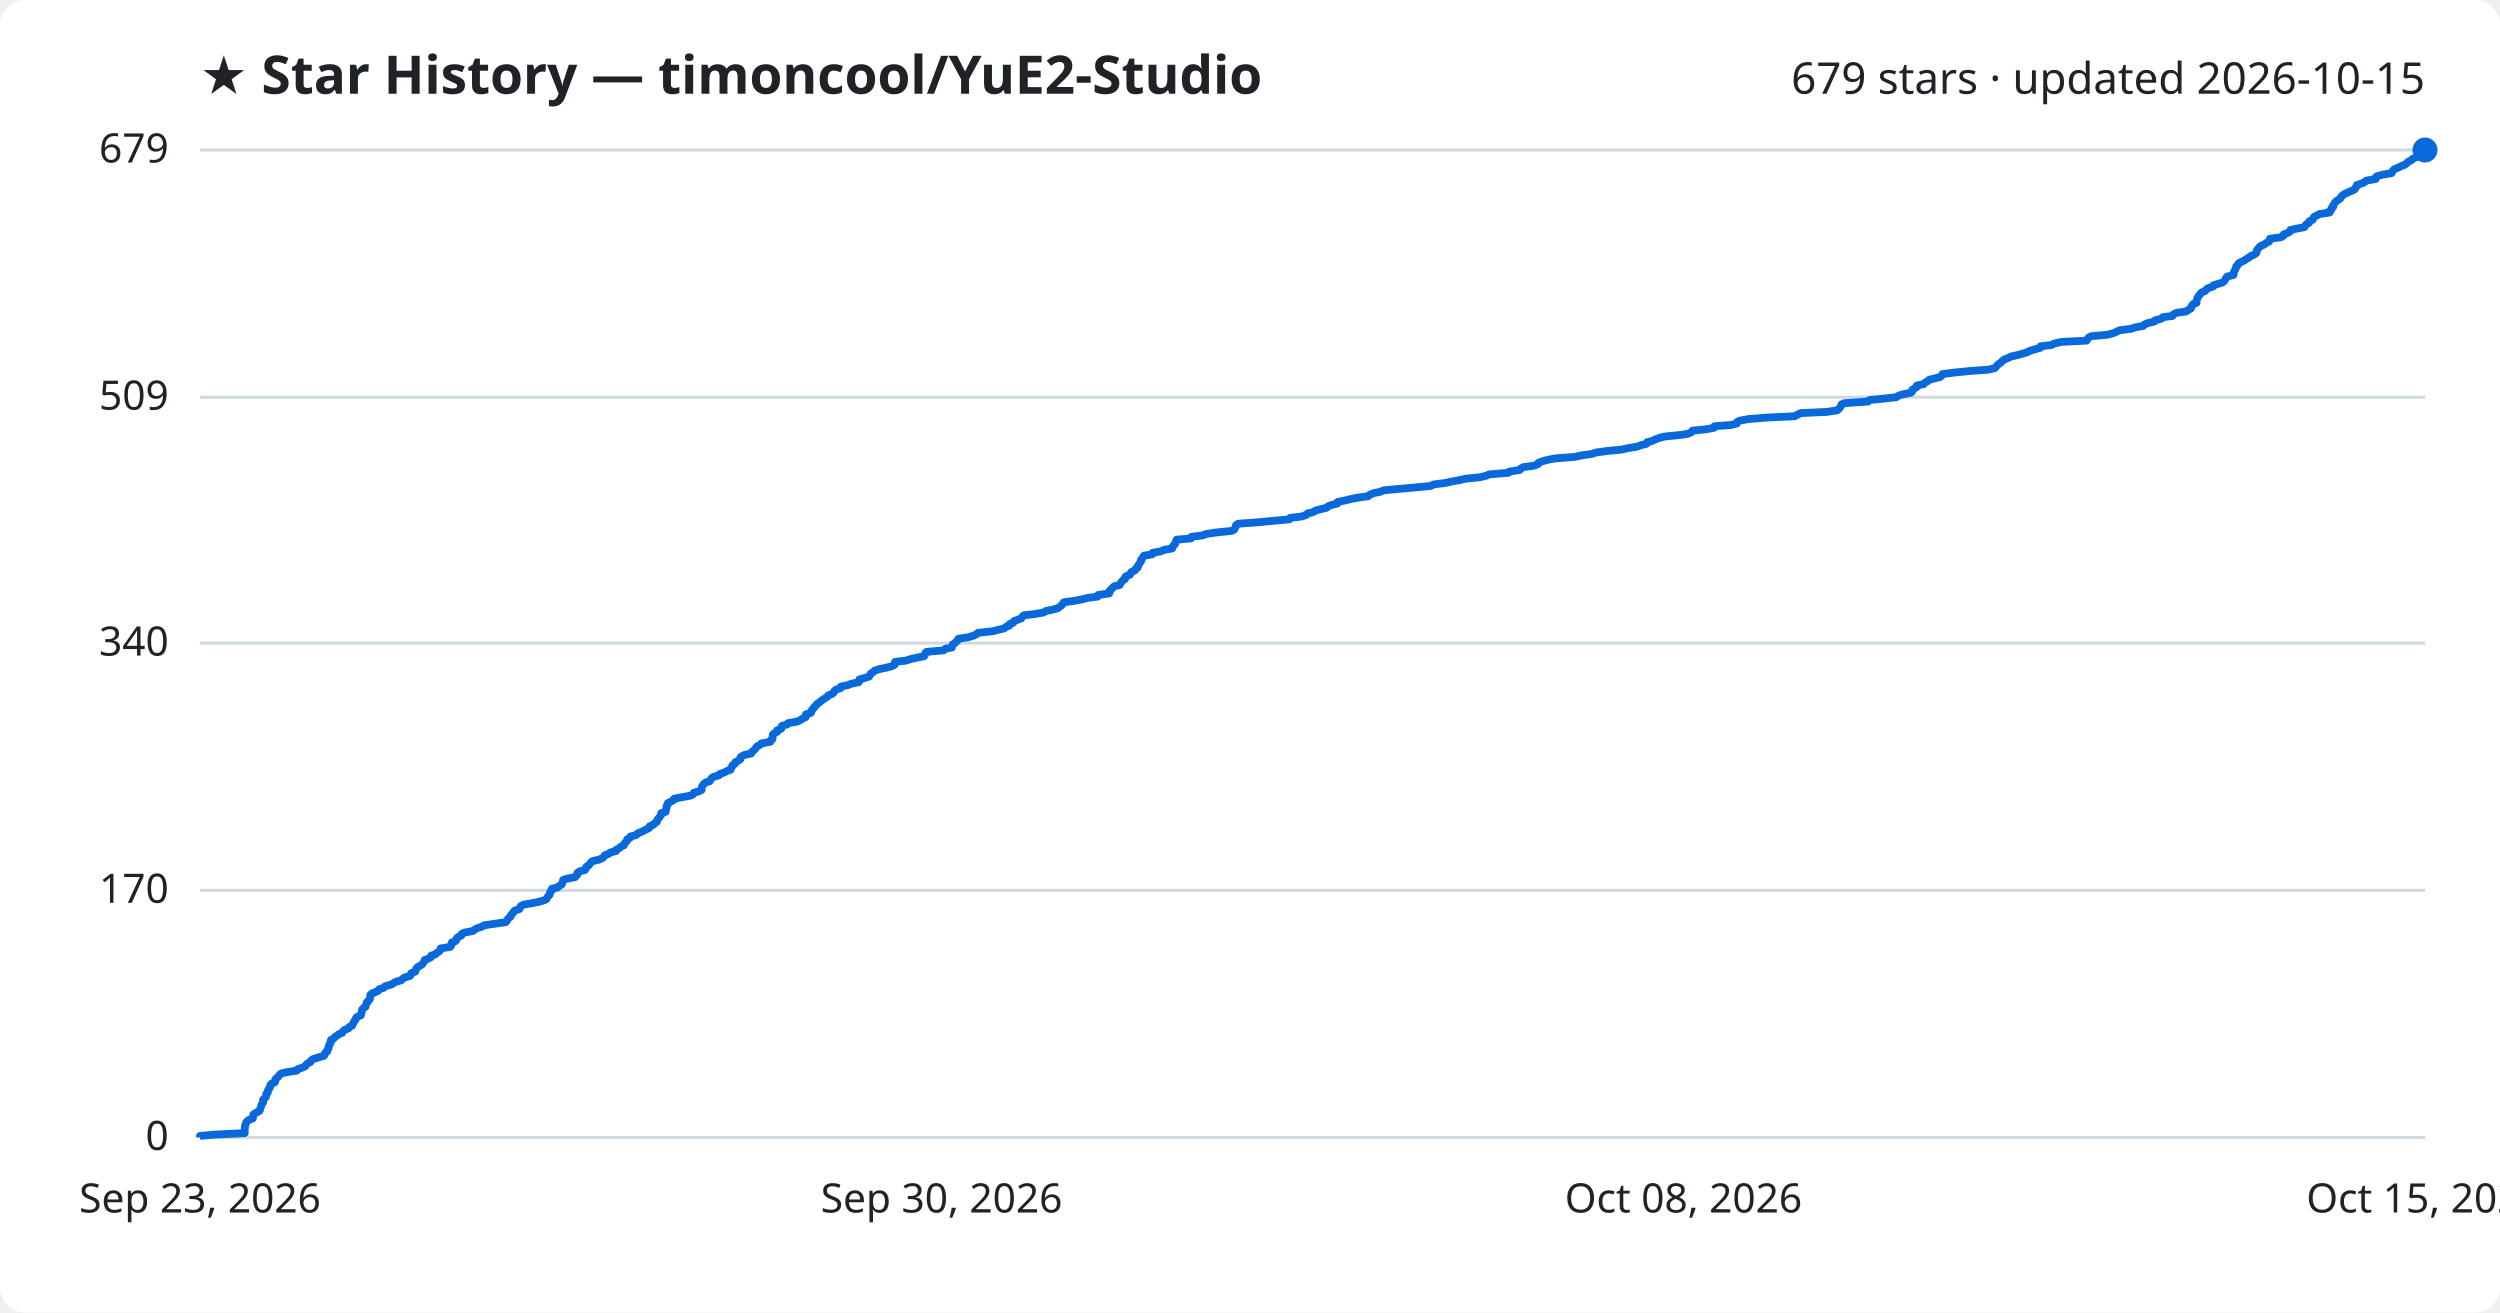
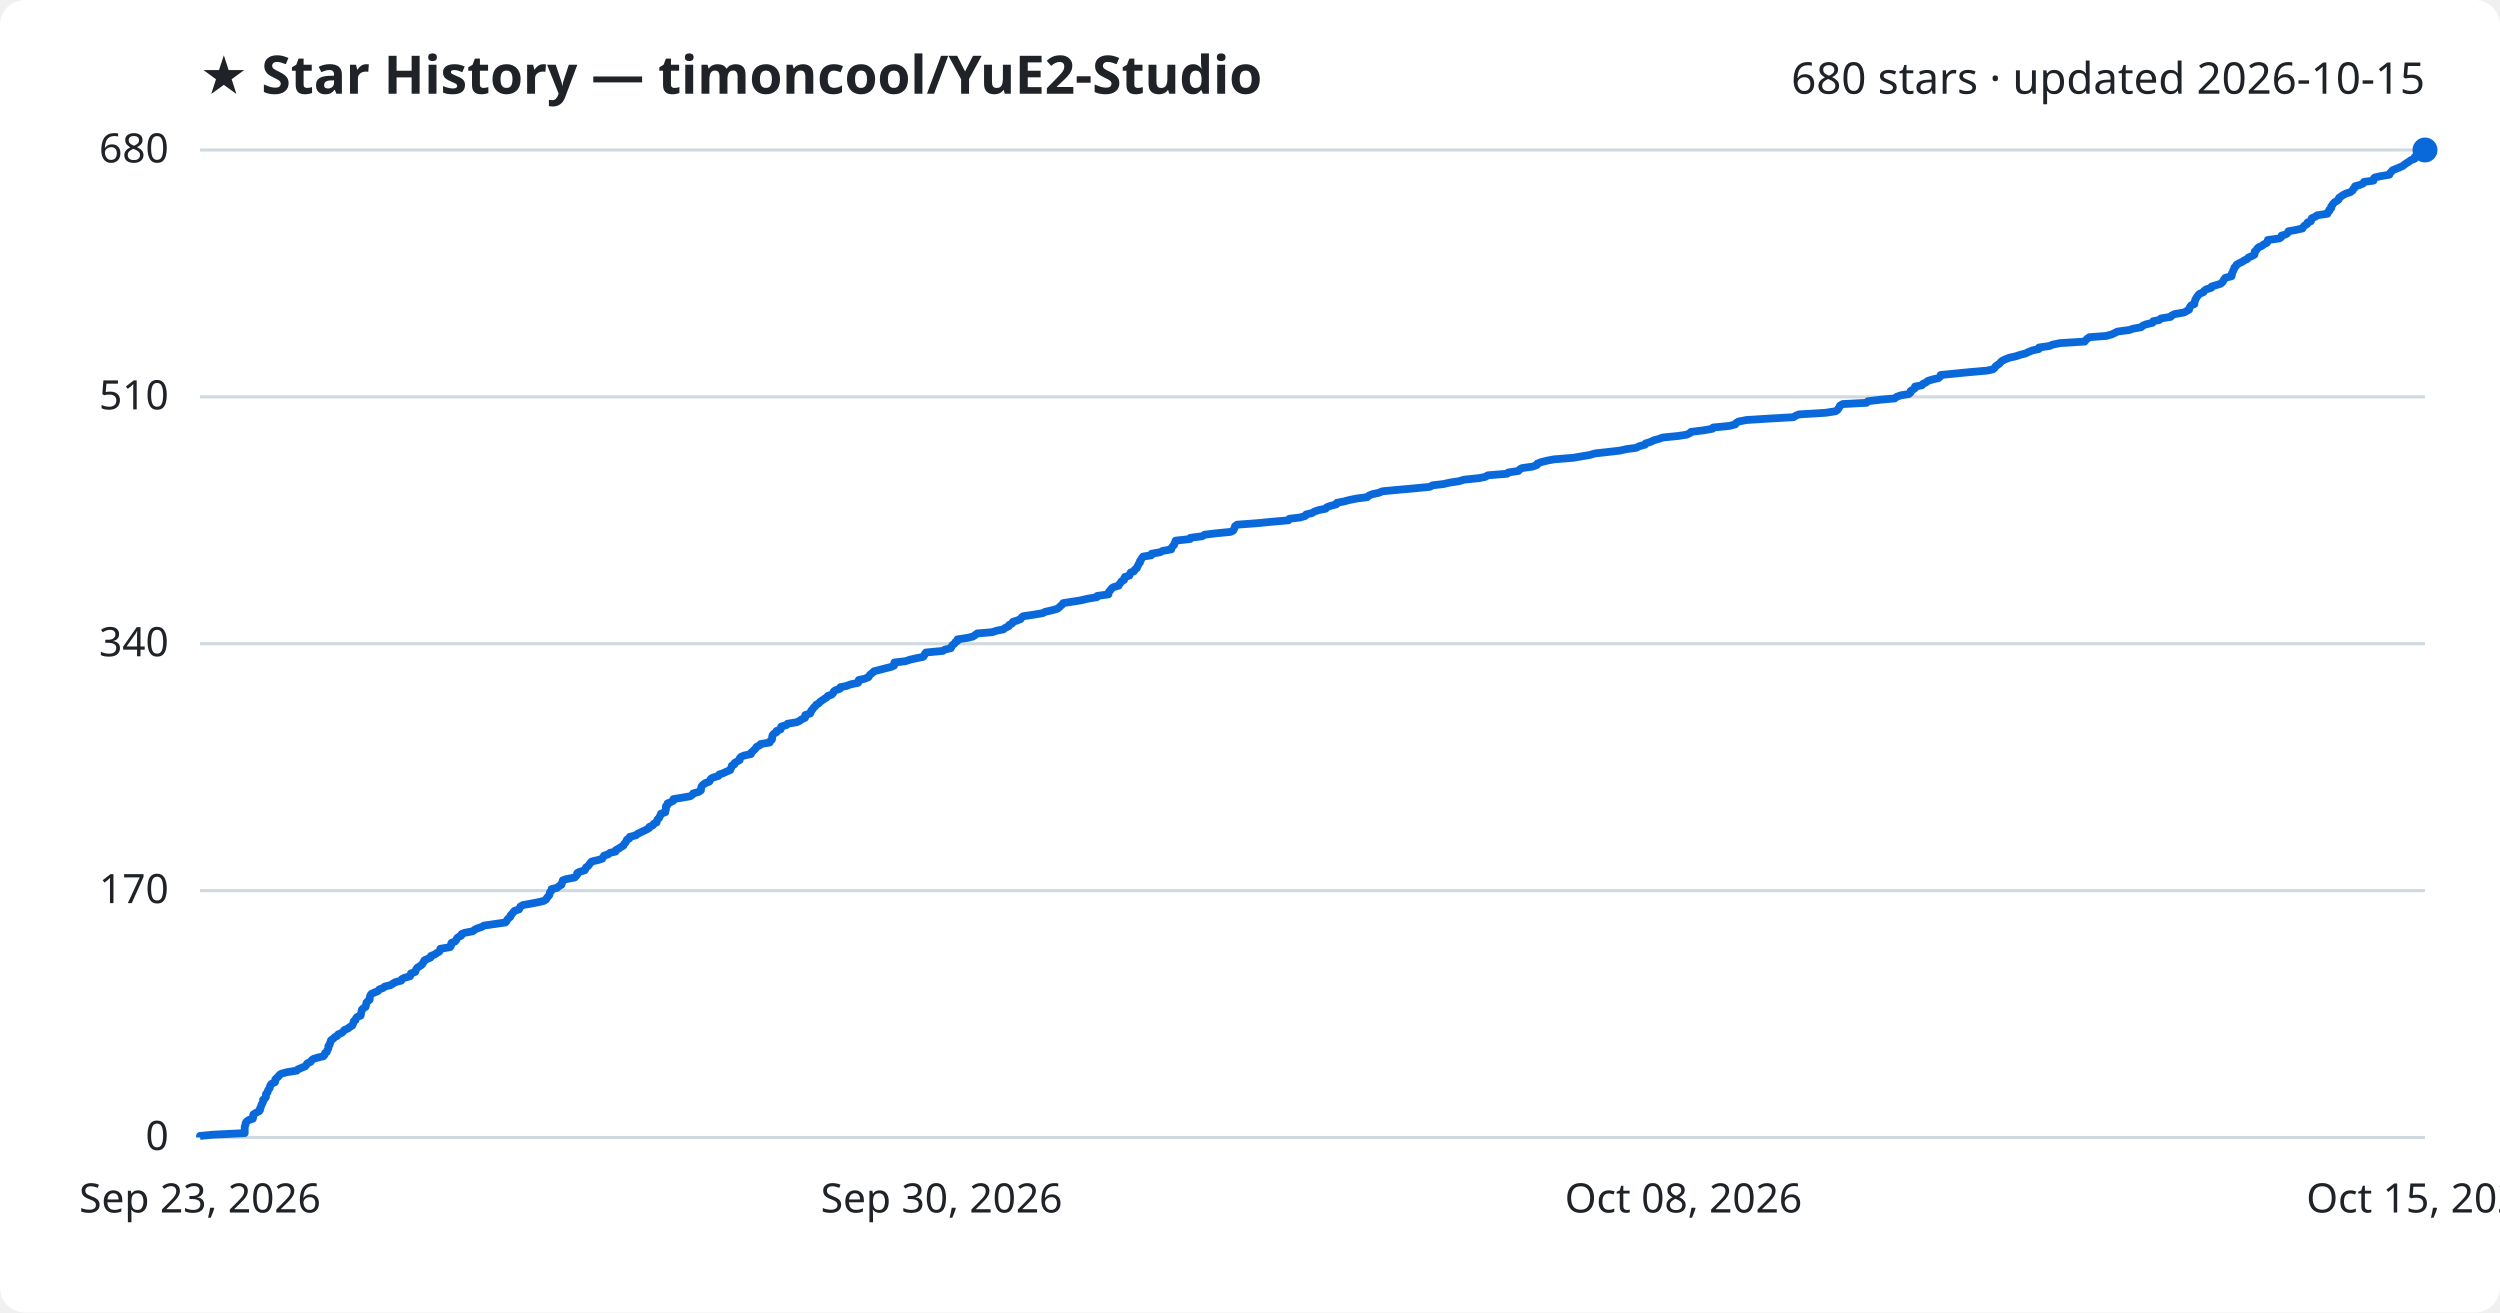
<svg xmlns="http://www.w3.org/2000/svg" viewBox="0 0 800 420" font-family="Segoe UI, sans-serif">
  <rect width="800" height="420" fill="#ffffff" rx="8" />
  <text x="64" y="30" fill="#1f2328" font-size="17" font-weight="700">★ Star History — timoncool/YuE2-Studio</text>
-   <text x="776" y="30" fill="#1f2328" font-size="14" text-anchor="end">679 stars · updated 2026-10-15</text>
+   <text x="776" y="30" fill="#1f2328" font-size="14" text-anchor="end">680 stars · updated 2026-10-15</text>
  <line x1="64" y1="364.0" x2="776" y2="364.0" stroke="#d1d9e0" stroke-width="1" />
  <text x="54" y="368.0" fill="#1f2328" font-size="13" text-anchor="end">0</text>
-   <line x1="64" y1="284.9" x2="776" y2="284.9" stroke="#d1d9e0" stroke-width="1" />
-   <text x="54" y="288.9" fill="#1f2328" font-size="13" text-anchor="end">170</text>
-   <line x1="64" y1="205.8" x2="776" y2="205.8" stroke="#d1d9e0" stroke-width="1" />
-   <text x="54" y="209.8" fill="#1f2328" font-size="13" text-anchor="end">340</text>
-   <line x1="64" y1="127.1" x2="776" y2="127.1" stroke="#d1d9e0" stroke-width="1" />
-   <text x="54" y="131.1" fill="#1f2328" font-size="13" text-anchor="end">509</text>
+   <line x1="64" y1="285.0" x2="776" y2="285.0" stroke="#d1d9e0" stroke-width="1" />
+   <text x="54" y="289.0" fill="#1f2328" font-size="13" text-anchor="end">170</text>
+   <line x1="64" y1="206.0" x2="776" y2="206.0" stroke="#d1d9e0" stroke-width="1" />
+   <text x="54" y="210.0" fill="#1f2328" font-size="13" text-anchor="end">340</text>
+   <line x1="64" y1="127.0" x2="776" y2="127.0" stroke="#d1d9e0" stroke-width="1" />
+   <text x="54" y="131.0" fill="#1f2328" font-size="13" text-anchor="end">510</text>
  <line x1="64" y1="48.0" x2="776" y2="48.0" stroke="#d1d9e0" stroke-width="1" />
-   <text x="54" y="52.0" fill="#1f2328" font-size="13" text-anchor="end">679</text>
-   <path d="M64.0,364.0 L64.0,363.5 L68.1,363.1 L78.3,362.6 L78.3,362.1 L78.3,361.7 L78.3,361.2 L78.4,360.7 L78.4,360.3 L78.6,359.8 L78.7,359.3 L79.0,358.9 L79.6,358.4 L80.9,357.9 L81.0,357.5 L81.0,357.0 L81.1,356.6 L81.9,356.1 L82.9,355.6 L83.2,355.2 L83.3,354.7 L83.5,354.2 L83.6,353.8 L83.8,353.3 L84.2,352.8 L84.2,352.4 L84.2,351.9 L84.8,351.4 L85.1,351.0 L85.2,350.5 L85.2,350.0 L85.7,349.6 L85.7,349.1 L85.9,348.6 L86.3,348.2 L86.4,347.7 L86.5,347.2 L86.9,346.8 L88.0,346.3 L88.1,345.8 L88.1,345.4 L88.6,344.9 L89.1,344.5 L89.4,344.0 L90.0,343.5 L91.8,343.1 L95.0,342.6 L95.3,342.1 L96.6,341.7 L97.7,341.2 L98.0,340.7 L98.4,340.3 L99.4,339.8 L99.6,339.3 L100.2,338.9 L101.8,338.4 L103.6,337.9 L103.9,337.5 L104.0,337.0 L104.7,336.5 L104.7,336.1 L105.1,335.6 L105.1,335.1 L105.2,334.7 L105.6,334.2 L105.6,333.7 L105.9,333.3 L105.9,332.8 L106.7,332.4 L107.1,331.9 L107.9,331.4 L108.3,331.0 L109.5,330.5 L109.8,330.0 L110.2,329.6 L111.5,329.1 L111.8,328.6 L112.7,328.2 L112.9,327.7 L113.2,327.2 L113.3,326.8 L113.8,326.3 L113.9,325.8 L114.3,325.4 L115.5,324.9 L115.5,324.4 L115.7,324.0 L115.8,323.5 L115.9,323.0 L116.3,322.6 L117.0,322.1 L117.1,321.6 L117.3,321.2 L117.4,320.7 L117.9,320.3 L118.3,319.8 L118.4,319.3 L118.5,318.9 L118.5,318.4 L119.0,317.9 L120.1,317.5 L121.1,317.0 L121.4,316.5 L122.8,316.1 L123.2,315.6 L125.1,315.1 L125.8,314.7 L126.6,314.2 L128.4,313.7 L128.7,313.3 L129.5,312.8 L131.2,312.3 L131.5,311.9 L131.6,311.4 L132.9,310.9 L133.0,310.5 L133.2,310.0 L133.6,309.5 L134.3,309.1 L135.1,308.6 L135.4,308.2 L135.7,307.7 L135.9,307.2 L137.0,306.8 L137.9,306.3 L138.0,305.8 L139.3,305.4 L139.8,304.9 L140.6,304.4 L140.9,304.0 L141.0,303.5 L144.1,303.0 L144.4,302.6 L144.4,302.1 L144.6,301.6 L145.7,301.2 L146.1,300.7 L146.2,300.2 L146.7,299.8 L147.7,299.3 L147.8,298.8 L148.8,298.4 L151.4,297.9 L152.0,297.4 L152.8,297.0 L154.3,296.5 L154.9,296.1 L158.3,295.6 L161.8,295.1 L162.2,294.7 L162.4,294.2 L162.9,293.7 L163.4,293.3 L163.5,292.8 L164.0,292.3 L164.3,291.9 L164.7,291.4 L166.2,290.9 L166.4,290.5 L166.6,290.0 L167.5,289.5 L169.8,289.1 L172.4,288.6 L174.1,288.1 L174.9,287.7 L175.1,287.2 L175.5,286.7 L175.9,286.3 L176.0,285.8 L176.1,285.3 L176.6,284.9 L176.6,284.4 L178.4,284.0 L178.9,283.5 L179.8,283.0 L179.9,282.6 L180.1,282.1 L180.2,281.6 L181.4,281.2 L184.0,280.7 L184.4,280.2 L184.8,279.8 L184.8,279.3 L185.5,278.8 L187.2,278.4 L187.5,277.9 L187.6,277.4 L188.3,277.0 L188.7,276.5 L189.1,276.0 L189.5,275.6 L191.6,275.1 L192.8,274.6 L193.2,274.2 L193.5,273.7 L194.8,273.2 L195.3,272.8 L197.2,272.3 L197.2,271.9 L198.2,271.4 L198.7,270.9 L199.6,270.5 L199.8,270.0 L200.2,269.5 L200.6,269.1 L200.7,268.6 L201.6,268.1 L201.7,267.7 L203.6,267.2 L204.0,266.7 L205.0,266.3 L206.1,265.8 L207.0,265.3 L207.8,264.9 L207.9,264.4 L209.1,263.9 L209.4,263.5 L210.2,263.0 L210.3,262.5 L210.5,262.1 L211.0,261.6 L211.3,261.1 L211.6,260.7 L211.6,260.2 L213.0,259.8 L213.1,259.3 L213.2,258.8 L213.3,258.4 L213.3,257.9 L213.7,257.4 L213.7,257.0 L214.7,256.5 L215.6,256.0 L215.7,255.6 L218.2,255.1 L221.0,254.6 L221.8,254.2 L222.0,253.7 L223.7,253.2 L224.5,252.8 L224.5,252.3 L224.6,251.8 L224.8,251.4 L225.2,250.9 L225.8,250.4 L227.1,250.0 L227.4,249.5 L227.7,249.0 L228.3,248.6 L230.1,248.1 L230.3,247.7 L231.7,247.2 L232.7,246.7 L233.8,246.3 L233.9,245.8 L234.3,245.3 L234.4,244.9 L235.2,244.4 L235.3,243.9 L236.1,243.5 L236.9,243.0 L236.9,242.5 L237.2,242.1 L238.2,241.6 L240.4,241.1 L240.5,240.7 L241.1,240.2 L241.6,239.7 L241.9,239.3 L242.3,238.8 L243.3,238.3 L243.6,237.9 L246.5,237.4 L246.6,236.9 L247.2,236.5 L247.2,236.0 L247.3,235.6 L247.3,235.1 L247.8,234.6 L248.7,234.2 L248.7,233.7 L250.0,233.2 L250.0,232.8 L250.2,232.3 L251.9,231.8 L252.2,231.4 L255.1,230.9 L256.2,230.4 L256.7,230.0 L257.8,229.5 L257.9,229.0 L257.9,228.6 L259.5,228.1 L259.7,227.6 L259.8,227.2 L260.3,226.7 L260.6,226.2 L261.1,225.8 L261.4,225.3 L262.2,224.8 L262.6,224.4 L263.3,223.9 L263.9,223.5 L264.7,223.0 L265.1,222.5 L266.2,222.1 L266.8,221.6 L267.0,221.1 L267.5,220.7 L269.0,220.2 L269.1,219.7 L271.1,219.3 L272.4,218.8 L274.8,218.3 L275.0,217.9 L275.0,217.4 L276.9,216.9 L278.1,216.5 L278.4,216.0 L278.7,215.5 L279.4,215.1 L279.9,214.6 L281.5,214.1 L283.4,213.7 L285.4,213.2 L286.3,212.7 L286.4,212.3 L286.4,211.8 L289.9,211.4 L291.4,210.9 L293.6,210.4 L295.7,210.0 L296.0,209.5 L296.1,209.0 L296.5,208.6 L302.0,208.1 L302.5,207.6 L304.6,207.2 L304.7,206.7 L304.9,206.2 L305.6,205.8 L306.0,205.3 L306.6,204.8 L306.7,204.4 L309.9,203.9 L311.6,203.4 L312.4,203.0 L313.0,202.5 L317.7,202.0 L319.2,201.6 L321.3,201.1 L321.9,200.6 L323.0,200.2 L323.1,199.7 L324.2,199.3 L324.4,198.8 L325.7,198.3 L326.8,197.9 L327.1,197.4 L327.6,196.9 L331.1,196.5 L333.9,196.0 L334.7,195.5 L336.8,195.1 L338.6,194.6 L339.2,194.1 L339.7,193.7 L340.1,193.2 L340.5,192.7 L343.6,192.3 L346.2,191.8 L348.2,191.3 L351.3,190.9 L351.4,190.4 L354.9,189.9 L355.1,189.5 L355.1,189.0 L355.7,188.5 L356.0,188.1 L356.6,187.6 L358.3,187.2 L358.5,186.7 L358.9,186.2 L359.2,185.8 L360.0,185.3 L360.0,184.8 L360.3,184.4 L361.6,183.9 L361.8,183.4 L362.1,183.0 L363.2,182.5 L363.4,182.0 L364.1,181.6 L364.1,181.1 L364.5,180.6 L364.7,180.2 L365.1,179.7 L365.1,179.2 L365.5,178.8 L365.7,178.3 L366.1,177.8 L368.7,177.4 L368.8,176.9 L371.6,176.4 L372.3,176.0 L375.1,175.5 L375.1,175.1 L375.5,174.6 L376.0,174.1 L376.1,173.7 L376.4,173.2 L376.5,172.7 L381.1,172.3 L381.2,171.8 L385.0,171.3 L385.8,170.9 L389.1,170.4 L394.1,169.9 L394.9,169.5 L395.2,169.0 L395.4,168.5 L395.5,168.1 L396.2,167.6 L402.9,167.1 L407.0,166.7 L412.6,166.2 L412.9,165.7 L416.4,165.3 L418.0,164.8 L418.4,164.3 L420.2,163.9 L420.9,163.4 L422.4,163.0 L424.5,162.5 L425.0,162.0 L426.1,161.6 L428.0,161.1 L428.1,160.6 L430.2,160.2 L432.2,159.7 L434.7,159.2 L437.8,158.8 L438.3,158.3 L439.6,157.8 L441.6,157.4 L442.8,156.9 L448.2,156.4 L452.7,156.0 L457.9,155.5 L458.8,155.0 L462.2,154.6 L464.5,154.1 L467.2,153.6 L468.9,153.2 L473.7,152.7 L475.7,152.2 L476.5,151.8 L482.7,151.3 L483.0,150.9 L486.3,150.4 L486.7,149.9 L487.4,149.5 L490.9,149.0 L492.2,148.5 L492.3,148.1 L493.6,147.6 L495.5,147.1 L497.6,146.7 L503.9,146.2 L506.2,145.7 L509.2,145.3 L510.8,144.8 L514.4,144.3 L518.7,143.9 L521.0,143.4 L524.0,142.9 L525.0,142.5 L526.9,142.0 L527.1,141.5 L528.7,141.1 L529.7,140.6 L531.1,140.1 L532.6,139.7 L537.6,139.2 L540.2,138.8 L541.3,138.3 L541.6,137.8 L545.7,137.4 L548.5,136.9 L548.6,136.4 L553.9,136.0 L555.8,135.5 L555.9,135.0 L556.8,134.6 L559.4,134.1 L565.8,133.6 L574.3,133.2 L575.2,132.7 L576.2,132.2 L584.6,131.8 L587.9,131.3 L588.5,130.8 L588.8,130.4 L589.1,129.9 L589.3,129.4 L590.3,129.0 L597.8,128.5 L598.2,128.0 L602.4,127.6 L606.8,127.1 L607.4,126.7 L608.8,126.2 L611.4,125.7 L611.9,125.3 L611.9,124.8 L612.6,124.3 L613.3,123.9 L613.4,123.4 L615.6,122.9 L615.9,122.5 L616.8,122.0 L617.4,121.5 L619.1,121.1 L620.9,120.6 L621.4,120.1 L621.6,119.7 L625.6,119.2 L630.6,118.7 L636.3,118.3 L638.3,117.8 L638.8,117.3 L639.1,116.9 L639.7,116.4 L640.4,115.9 L640.8,115.5 L641.4,115.0 L642.5,114.6 L643.5,114.1 L645.7,113.6 L647.1,113.2 L648.8,112.7 L649.7,112.2 L651.1,111.8 L652.9,111.3 L653.0,110.8 L656.5,110.4 L657.4,109.9 L659.8,109.4 L667.7,109.0 L668.0,108.5 L668.4,108.0 L669.1,107.6 L674.5,107.1 L676.3,106.6 L677.2,106.2 L678.2,105.7 L682.0,105.2 L683.1,104.8 L685.8,104.3 L686.3,103.8 L687.3,103.4 L689.4,102.9 L689.6,102.5 L691.6,102.0 L692.1,101.5 L695.2,101.1 L695.5,100.6 L696.5,100.1 L699.5,99.7 L700.2,99.2 L701.1,98.7 L701.2,98.3 L701.4,97.8 L701.8,97.3 L702.9,96.9 L702.9,96.4 L703.0,95.9 L703.1,95.5 L703.4,95.0 L703.7,94.5 L704.1,94.1 L704.5,93.6 L705.7,93.1 L705.9,92.7 L706.6,92.2 L708.2,91.7 L708.3,91.3 L709.9,90.8 L711.2,90.4 L711.8,89.9 L712.1,89.4 L712.3,89.0 L712.7,88.5 L714.7,88.0 L714.8,87.6 L714.8,87.1 L715.1,86.6 L715.3,86.2 L715.5,85.7 L715.6,85.2 L716.1,84.8 L716.3,84.3 L717.2,83.8 L718.1,83.4 L718.8,82.9 L719.7,82.4 L720.1,82.0 L721.3,81.5 L722.0,81.0 L722.1,80.6 L722.2,80.1 L722.6,79.6 L722.9,79.2 L723.4,78.7 L724.5,78.3 L725.1,77.8 L726.1,77.3 L726.3,76.9 L726.4,76.4 L730.0,75.9 L730.6,75.5 L730.8,75.0 L732.1,74.5 L732.8,74.1 L732.9,73.6 L735.2,73.1 L737.4,72.7 L737.7,72.2 L738.1,71.7 L738.9,71.3 L739.0,70.8 L740.1,70.3 L740.2,69.9 L740.5,69.4 L741.5,68.9 L742.2,68.5 L745.5,68.0 L745.5,67.5 L746.0,67.1 L746.1,66.6 L746.6,66.2 L746.6,65.7 L747.0,65.2 L747.2,64.8 L747.7,64.3 L748.5,63.8 L749.0,63.4 L749.2,62.9 L749.8,62.4 L750.4,62.0 L751.5,61.5 L752.7,61.0 L753.5,60.6 L753.7,60.1 L754.2,59.6 L754.2,59.2 L755.8,58.7 L756.8,58.2 L757.2,57.8 L760.2,57.3 L760.2,56.8 L760.6,56.4 L762.4,55.9 L765.3,55.4 L765.5,55.0 L765.8,54.5 L766.3,54.1 L767.5,53.6 L768.5,53.1 L769.6,52.7 L770.2,52.2 L770.7,51.7 L771.6,51.3 L772.1,50.8 L773.3,50.3 L773.4,49.9 L773.7,49.4 L774.9,48.9 L774.9,48.5 L776.0,48.0 L776.0,48.0" fill="none" stroke="#0969da" stroke-width="2.5" stroke-linejoin="round" />
+   <text x="54" y="52.0" fill="#1f2328" font-size="13" text-anchor="end">680</text>
+   <path d="M64.0,364.0 L64.0,363.5 L68.1,363.1 L78.3,362.6 L78.3,362.1 L78.3,361.7 L78.3,361.2 L78.3,360.7 L78.4,360.3 L78.6,359.8 L78.6,359.4 L78.9,358.9 L79.6,358.4 L80.9,358.0 L81.0,357.5 L81.0,357.0 L81.1,356.6 L81.9,356.1 L82.9,355.6 L83.2,355.2 L83.2,354.7 L83.5,354.2 L83.6,353.8 L83.8,353.3 L84.1,352.8 L84.2,352.4 L84.2,351.9 L84.8,351.5 L85.1,351.0 L85.1,350.5 L85.1,350.1 L85.6,349.6 L85.7,349.1 L85.9,348.7 L86.3,348.2 L86.4,347.7 L86.5,347.3 L86.9,346.8 L88.0,346.3 L88.1,345.9 L88.1,345.4 L88.6,344.9 L89.1,344.5 L89.4,344.0 L90.0,343.6 L91.8,343.1 L95.0,342.6 L95.3,342.2 L96.5,341.7 L97.7,341.2 L98.0,340.8 L98.3,340.3 L99.4,339.8 L99.6,339.4 L100.2,338.9 L101.8,338.4 L103.5,338.0 L103.9,337.5 L104.0,337.0 L104.6,336.6 L104.7,336.1 L105.0,335.7 L105.1,335.2 L105.1,334.7 L105.5,334.3 L105.6,333.8 L105.8,333.3 L105.9,332.9 L106.6,332.4 L107.1,331.9 L107.9,331.5 L108.2,331.0 L109.4,330.5 L109.8,330.1 L110.2,329.6 L111.4,329.1 L111.8,328.7 L112.7,328.2 L112.9,327.8 L113.1,327.3 L113.2,326.8 L113.8,326.4 L113.9,325.9 L114.3,325.4 L115.4,325.0 L115.5,324.5 L115.6,324.0 L115.7,323.6 L115.8,323.1 L116.3,322.6 L117.0,322.2 L117.1,321.7 L117.2,321.2 L117.3,320.8 L117.8,320.3 L118.3,319.9 L118.3,319.4 L118.4,318.9 L118.5,318.5 L118.9,318.0 L120.1,317.5 L121.0,317.1 L121.4,316.6 L122.7,316.1 L123.1,315.7 L125.1,315.2 L125.8,314.7 L126.5,314.3 L128.4,313.8 L128.6,313.3 L129.4,312.9 L131.2,312.4 L131.4,312.0 L131.5,311.5 L132.9,311.0 L133.0,310.6 L133.2,310.1 L133.6,309.6 L134.3,309.2 L135.0,308.7 L135.3,308.2 L135.6,307.8 L135.8,307.3 L136.9,306.8 L137.8,306.4 L137.9,305.9 L139.2,305.4 L139.7,305.0 L140.6,304.5 L140.8,304.1 L140.9,303.6 L144.0,303.1 L144.3,302.7 L144.3,302.2 L144.5,301.7 L145.6,301.3 L146.0,300.8 L146.2,300.3 L146.6,299.9 L147.6,299.4 L147.7,298.9 L148.7,298.5 L151.3,298.0 L151.9,297.5 L152.7,297.1 L154.2,296.6 L154.8,296.2 L158.2,295.7 L161.7,295.2 L162.1,294.8 L162.3,294.3 L162.8,293.8 L163.3,293.4 L163.4,292.9 L163.9,292.4 L164.2,292.0 L164.6,291.5 L166.1,291.0 L166.3,290.6 L166.5,290.1 L167.4,289.6 L169.7,289.2 L172.3,288.7 L174.0,288.3 L174.8,287.8 L175.0,287.3 L175.4,286.9 L175.8,286.4 L175.9,285.9 L176.0,285.5 L176.5,285.0 L176.5,284.5 L178.3,284.1 L178.8,283.6 L179.7,283.1 L179.7,282.7 L180.0,282.2 L180.1,281.7 L181.3,281.3 L183.9,280.8 L184.3,280.4 L184.7,279.9 L184.7,279.4 L185.4,279.0 L187.1,278.5 L187.4,278.0 L187.5,277.6 L188.2,277.1 L188.6,276.6 L188.9,276.2 L189.3,275.7 L191.4,275.2 L192.7,274.8 L193.0,274.3 L193.3,273.8 L194.6,273.4 L195.2,272.9 L197.0,272.5 L197.1,272.0 L198.1,271.5 L198.6,271.1 L199.5,270.6 L199.7,270.1 L200.1,269.7 L200.4,269.2 L200.6,268.7 L201.4,268.3 L201.5,267.8 L203.5,267.3 L203.9,266.9 L204.9,266.4 L206.0,265.9 L206.8,265.5 L207.7,265.0 L207.8,264.6 L208.9,264.1 L209.2,263.6 L210.1,263.2 L210.2,262.7 L210.4,262.2 L210.9,261.8 L211.1,261.3 L211.4,260.8 L211.5,260.4 L212.9,259.9 L212.9,259.4 L213.1,259.0 L213.1,258.5 L213.1,258.0 L213.6,257.6 L213.6,257.1 L214.6,256.7 L215.5,256.2 L215.5,255.7 L218.0,255.3 L220.9,254.8 L221.6,254.3 L221.8,253.9 L223.6,253.4 L224.3,252.9 L224.3,252.5 L224.4,252.0 L224.6,251.5 L225.0,251.1 L225.7,250.6 L227.0,250.1 L227.2,249.7 L227.5,249.2 L228.2,248.8 L229.9,248.3 L230.2,247.8 L231.5,247.4 L232.5,246.9 L233.7,246.4 L233.8,246.0 L234.1,245.5 L234.2,245.0 L235.0,244.6 L235.1,244.1 L236.0,243.6 L236.7,243.2 L236.7,242.7 L237.1,242.2 L238.0,241.8 L240.3,241.3 L240.3,240.9 L240.9,240.4 L241.4,239.9 L241.8,239.5 L242.1,239.0 L243.1,238.5 L243.4,238.1 L246.3,237.6 L246.5,237.1 L247.0,236.7 L247.1,236.2 L247.1,235.7 L247.2,235.3 L247.6,234.8 L248.5,234.3 L248.5,233.9 L249.8,233.4 L249.8,233.0 L250.0,232.5 L251.7,232.0 L252.0,231.6 L255.0,231.1 L256.0,230.6 L256.5,230.2 L257.6,229.7 L257.7,229.2 L257.7,228.8 L259.3,228.3 L259.5,227.8 L259.6,227.4 L260.1,226.9 L260.4,226.4 L260.9,226.0 L261.2,225.5 L262.0,225.1 L262.4,224.6 L263.1,224.1 L263.7,223.7 L264.5,223.2 L264.9,222.7 L266.1,222.3 L266.6,221.8 L266.8,221.3 L267.3,220.9 L268.8,220.4 L268.9,219.9 L270.9,219.5 L272.2,219.0 L274.6,218.5 L274.8,218.1 L274.8,217.6 L276.7,217.2 L277.9,216.7 L278.2,216.2 L278.5,215.8 L279.2,215.3 L279.7,214.8 L281.3,214.4 L283.2,213.9 L285.2,213.4 L286.1,213.0 L286.1,212.5 L286.2,212.0 L289.7,211.6 L291.2,211.1 L293.4,210.6 L295.4,210.2 L295.8,209.7 L295.9,209.3 L296.3,208.8 L301.7,208.3 L302.3,207.9 L304.3,207.4 L304.5,206.9 L304.7,206.5 L305.4,206.0 L305.7,205.5 L306.4,205.1 L306.4,204.6 L309.7,204.1 L311.3,203.7 L312.1,203.2 L312.7,202.7 L317.5,202.3 L319.0,201.8 L321.1,201.4 L321.7,200.9 L322.8,200.4 L322.9,200.0 L323.9,199.5 L324.1,199.0 L325.4,198.6 L326.6,198.1 L326.9,197.6 L327.4,197.2 L330.8,196.7 L333.7,196.2 L334.4,195.8 L336.6,195.3 L338.4,194.8 L338.9,194.4 L339.4,193.9 L339.9,193.5 L340.2,193.0 L343.4,192.5 L345.9,192.1 L348.0,191.6 L351.0,191.1 L351.1,190.7 L354.7,190.2 L354.8,189.7 L354.9,189.3 L355.4,188.8 L355.7,188.3 L356.3,187.9 L358.0,187.4 L358.2,186.9 L358.6,186.5 L358.9,186.0 L359.7,185.6 L359.7,185.1 L360.0,184.6 L361.4,184.2 L361.6,183.7 L361.8,183.2 L362.9,182.8 L363.1,182.3 L363.8,181.8 L363.9,181.4 L364.2,180.9 L364.4,180.4 L364.8,180.0 L364.8,179.5 L365.2,179.0 L365.4,178.6 L365.8,178.1 L368.4,177.7 L368.5,177.2 L371.3,176.7 L372.0,176.3 L374.8,175.8 L374.9,175.3 L375.2,174.9 L375.7,174.4 L375.8,173.9 L376.1,173.5 L376.2,173.0 L380.8,172.5 L380.9,172.1 L384.7,171.6 L385.5,171.1 L388.8,170.7 L393.8,170.2 L394.6,169.8 L394.9,169.3 L395.1,168.8 L395.2,168.4 L395.9,167.9 L402.6,167.4 L406.6,167.0 L412.3,166.5 L412.6,166.0 L416.0,165.6 L417.7,165.1 L418.0,164.6 L419.8,164.2 L420.6,163.7 L422.1,163.2 L424.2,162.8 L424.6,162.3 L425.7,161.9 L427.6,161.4 L427.8,160.9 L429.9,160.5 L431.8,160.0 L434.3,159.5 L437.5,159.1 L438.0,158.6 L439.3,158.1 L441.2,157.7 L442.4,157.2 L447.8,156.7 L452.3,156.3 L457.5,155.8 L458.4,155.3 L461.9,154.9 L464.1,154.4 L466.8,154.0 L468.5,153.5 L473.3,153.0 L475.3,152.6 L476.1,152.1 L482.3,151.6 L482.6,151.2 L485.9,150.7 L486.3,150.2 L487.0,149.8 L490.5,149.3 L491.8,148.8 L491.9,148.4 L493.1,147.9 L495.1,147.4 L497.2,147.0 L503.4,146.5 L505.7,146.1 L508.7,145.6 L510.4,145.1 L514.0,144.7 L518.3,144.2 L520.6,143.7 L523.6,143.3 L524.5,142.8 L526.4,142.3 L526.6,141.9 L528.2,141.4 L529.2,140.9 L530.7,140.5 L532.1,140.0 L537.1,139.5 L539.7,139.1 L540.8,138.6 L541.1,138.2 L545.2,137.7 L548.0,137.2 L548.2,136.8 L553.4,136.3 L555.3,135.8 L555.5,135.4 L556.3,134.9 L558.9,134.4 L565.3,134.0 L573.9,133.5 L574.7,133.0 L575.7,132.6 L584.1,132.1 L587.4,131.6 L588.0,131.2 L588.3,130.7 L588.6,130.3 L588.8,129.8 L589.7,129.3 L597.3,128.9 L597.7,128.4 L601.8,127.9 L606.3,127.5 L606.9,127.0 L608.3,126.5 L610.8,126.1 L611.4,125.6 L611.4,125.1 L612.1,124.7 L612.8,124.2 L612.8,123.7 L615.0,123.3 L615.4,122.8 L616.3,122.4 L616.9,121.9 L618.5,121.4 L620.3,121.0 L620.9,120.5 L621.0,120.0 L625.0,119.6 L630.1,119.1 L635.8,118.6 L637.7,118.2 L638.3,117.7 L638.6,117.2 L639.2,116.8 L639.9,116.3 L640.3,115.8 L640.8,115.4 L641.9,114.9 L642.9,114.5 L645.1,114.0 L646.6,113.5 L648.2,113.1 L649.2,112.6 L650.5,112.1 L652.4,111.7 L652.5,111.2 L655.9,110.7 L656.8,110.3 L659.2,109.8 L667.1,109.3 L667.4,108.9 L667.9,108.4 L668.6,107.9 L674.0,107.5 L675.8,107.0 L676.6,106.6 L677.6,106.1 L681.4,105.6 L682.5,105.2 L685.2,104.7 L685.7,104.2 L686.7,103.8 L688.8,103.3 L689.0,102.8 L691.0,102.4 L691.5,101.9 L694.6,101.4 L694.9,101.0 L695.9,100.5 L698.9,100.0 L699.6,99.6 L700.5,99.1 L700.6,98.7 L700.8,98.2 L701.2,97.7 L702.2,97.3 L702.2,96.8 L702.4,96.3 L702.5,95.9 L702.8,95.4 L703.1,94.9 L703.4,94.5 L703.9,94.0 L705.1,93.5 L705.3,93.1 L706.0,92.6 L707.6,92.1 L707.7,91.7 L709.3,91.2 L710.6,90.8 L711.2,90.3 L711.5,89.8 L711.7,89.4 L712.1,88.9 L714.1,88.4 L714.2,88.0 L714.2,87.5 L714.5,87.0 L714.6,86.6 L714.9,86.1 L715.0,85.6 L715.5,85.2 L715.7,84.7 L716.6,84.2 L717.5,83.8 L718.2,83.3 L719.1,82.9 L719.5,82.4 L720.7,81.9 L721.4,81.5 L721.5,81.0 L721.5,80.5 L722.0,80.1 L722.3,79.6 L722.8,79.1 L723.8,78.7 L724.4,78.2 L725.4,77.7 L725.7,77.3 L725.7,76.8 L729.4,76.3 L730.0,75.9 L730.1,75.4 L731.5,75.0 L732.1,74.5 L732.3,74.0 L734.6,73.6 L736.8,73.1 L737.1,72.6 L737.4,72.2 L738.3,71.7 L738.4,71.2 L739.5,70.8 L739.6,70.3 L739.8,69.8 L740.8,69.4 L741.5,68.9 L744.8,68.4 L744.8,68.0 L745.4,67.5 L745.4,67.1 L746.0,66.6 L746.0,66.1 L746.3,65.7 L746.6,65.2 L747.1,64.7 L747.8,64.3 L748.4,63.8 L748.5,63.3 L749.1,62.9 L749.8,62.4 L750.8,61.9 L752.1,61.5 L752.8,61.0 L753.0,60.5 L753.5,60.1 L753.6,59.6 L755.1,59.2 L756.2,58.7 L756.5,58.2 L759.5,57.8 L759.5,57.3 L759.9,56.8 L761.7,56.4 L764.6,55.9 L764.8,55.4 L765.2,55.0 L765.6,54.5 L766.8,54.0 L767.8,53.6 L768.9,53.1 L769.5,52.6 L770.1,52.2 L770.9,51.7 L771.4,51.3 L772.7,50.8 L772.7,50.3 L773.1,49.9 L774.2,49.4 L774.2,48.9 L775.3,48.5 L776.0,48.0 L776.0,48.0" fill="none" stroke="#0969da" stroke-width="2.5" stroke-linejoin="round" />
  <circle cx="776.0" cy="48.0" r="4" fill="#0969da" />
  <text x="64.0" y="388" fill="#1f2328" font-size="13" text-anchor="middle">Sep 23, 2026</text>
  <text x="301.3" y="388" fill="#1f2328" font-size="13" text-anchor="middle">Sep 30, 2026</text>
  <text x="538.7" y="388" fill="#1f2328" font-size="13" text-anchor="middle">Oct 08, 2026</text>
  <text x="776.0" y="388" fill="#1f2328" font-size="13" text-anchor="middle">Oct 15, 2026</text>
</svg>
